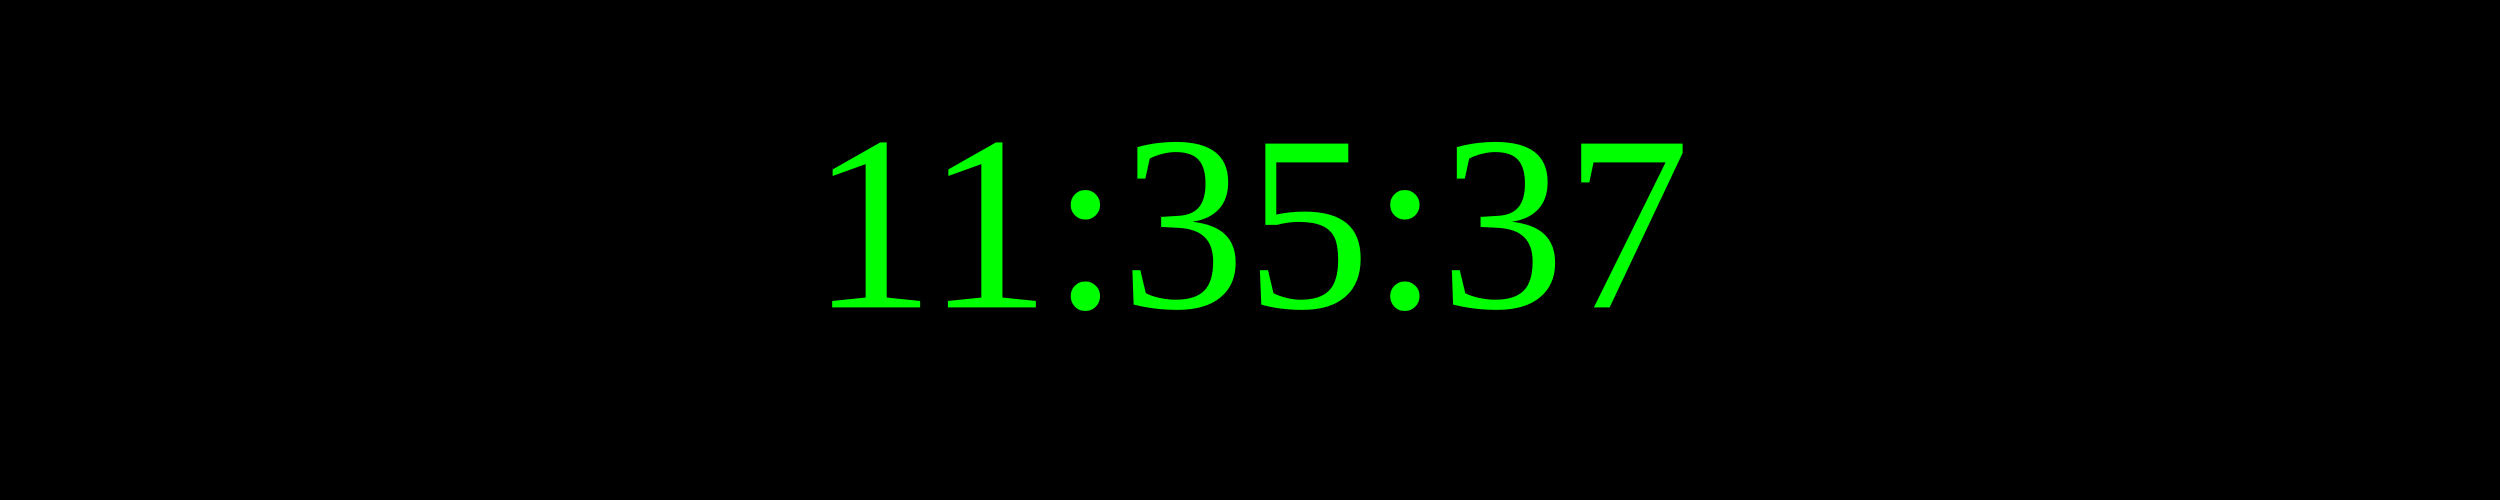
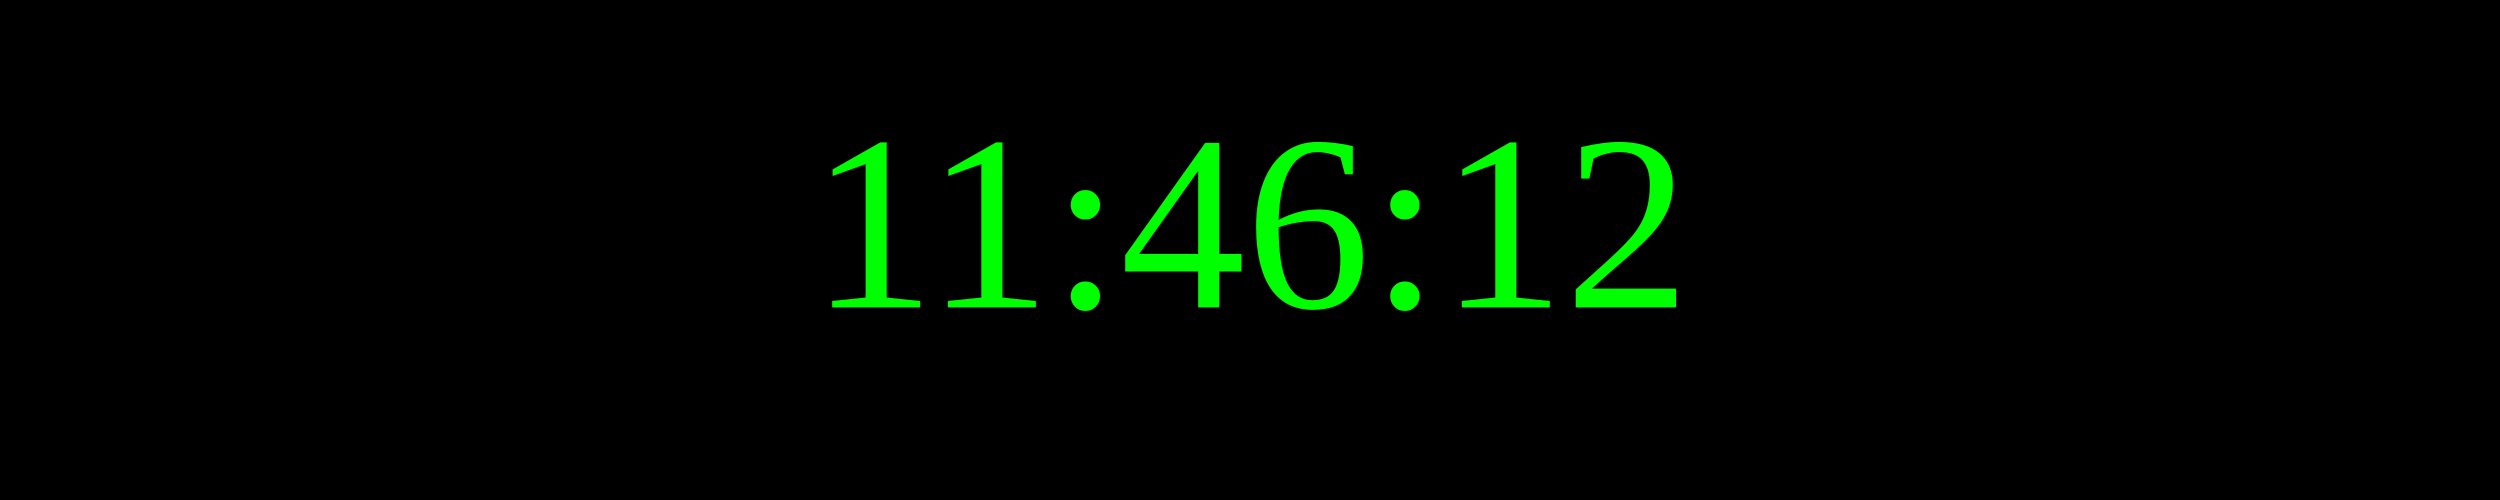
<svg xmlns="http://www.w3.org/2000/svg" width="250" height="50">
  <rect width="100%" height="100%" fill="black" />
  <text x="50%" y="50%" font-size="25" fill="lime" text-anchor="middle" dominant-baseline="middle">
- 11:35:37
+ 11:46:12
</text>
</svg>
